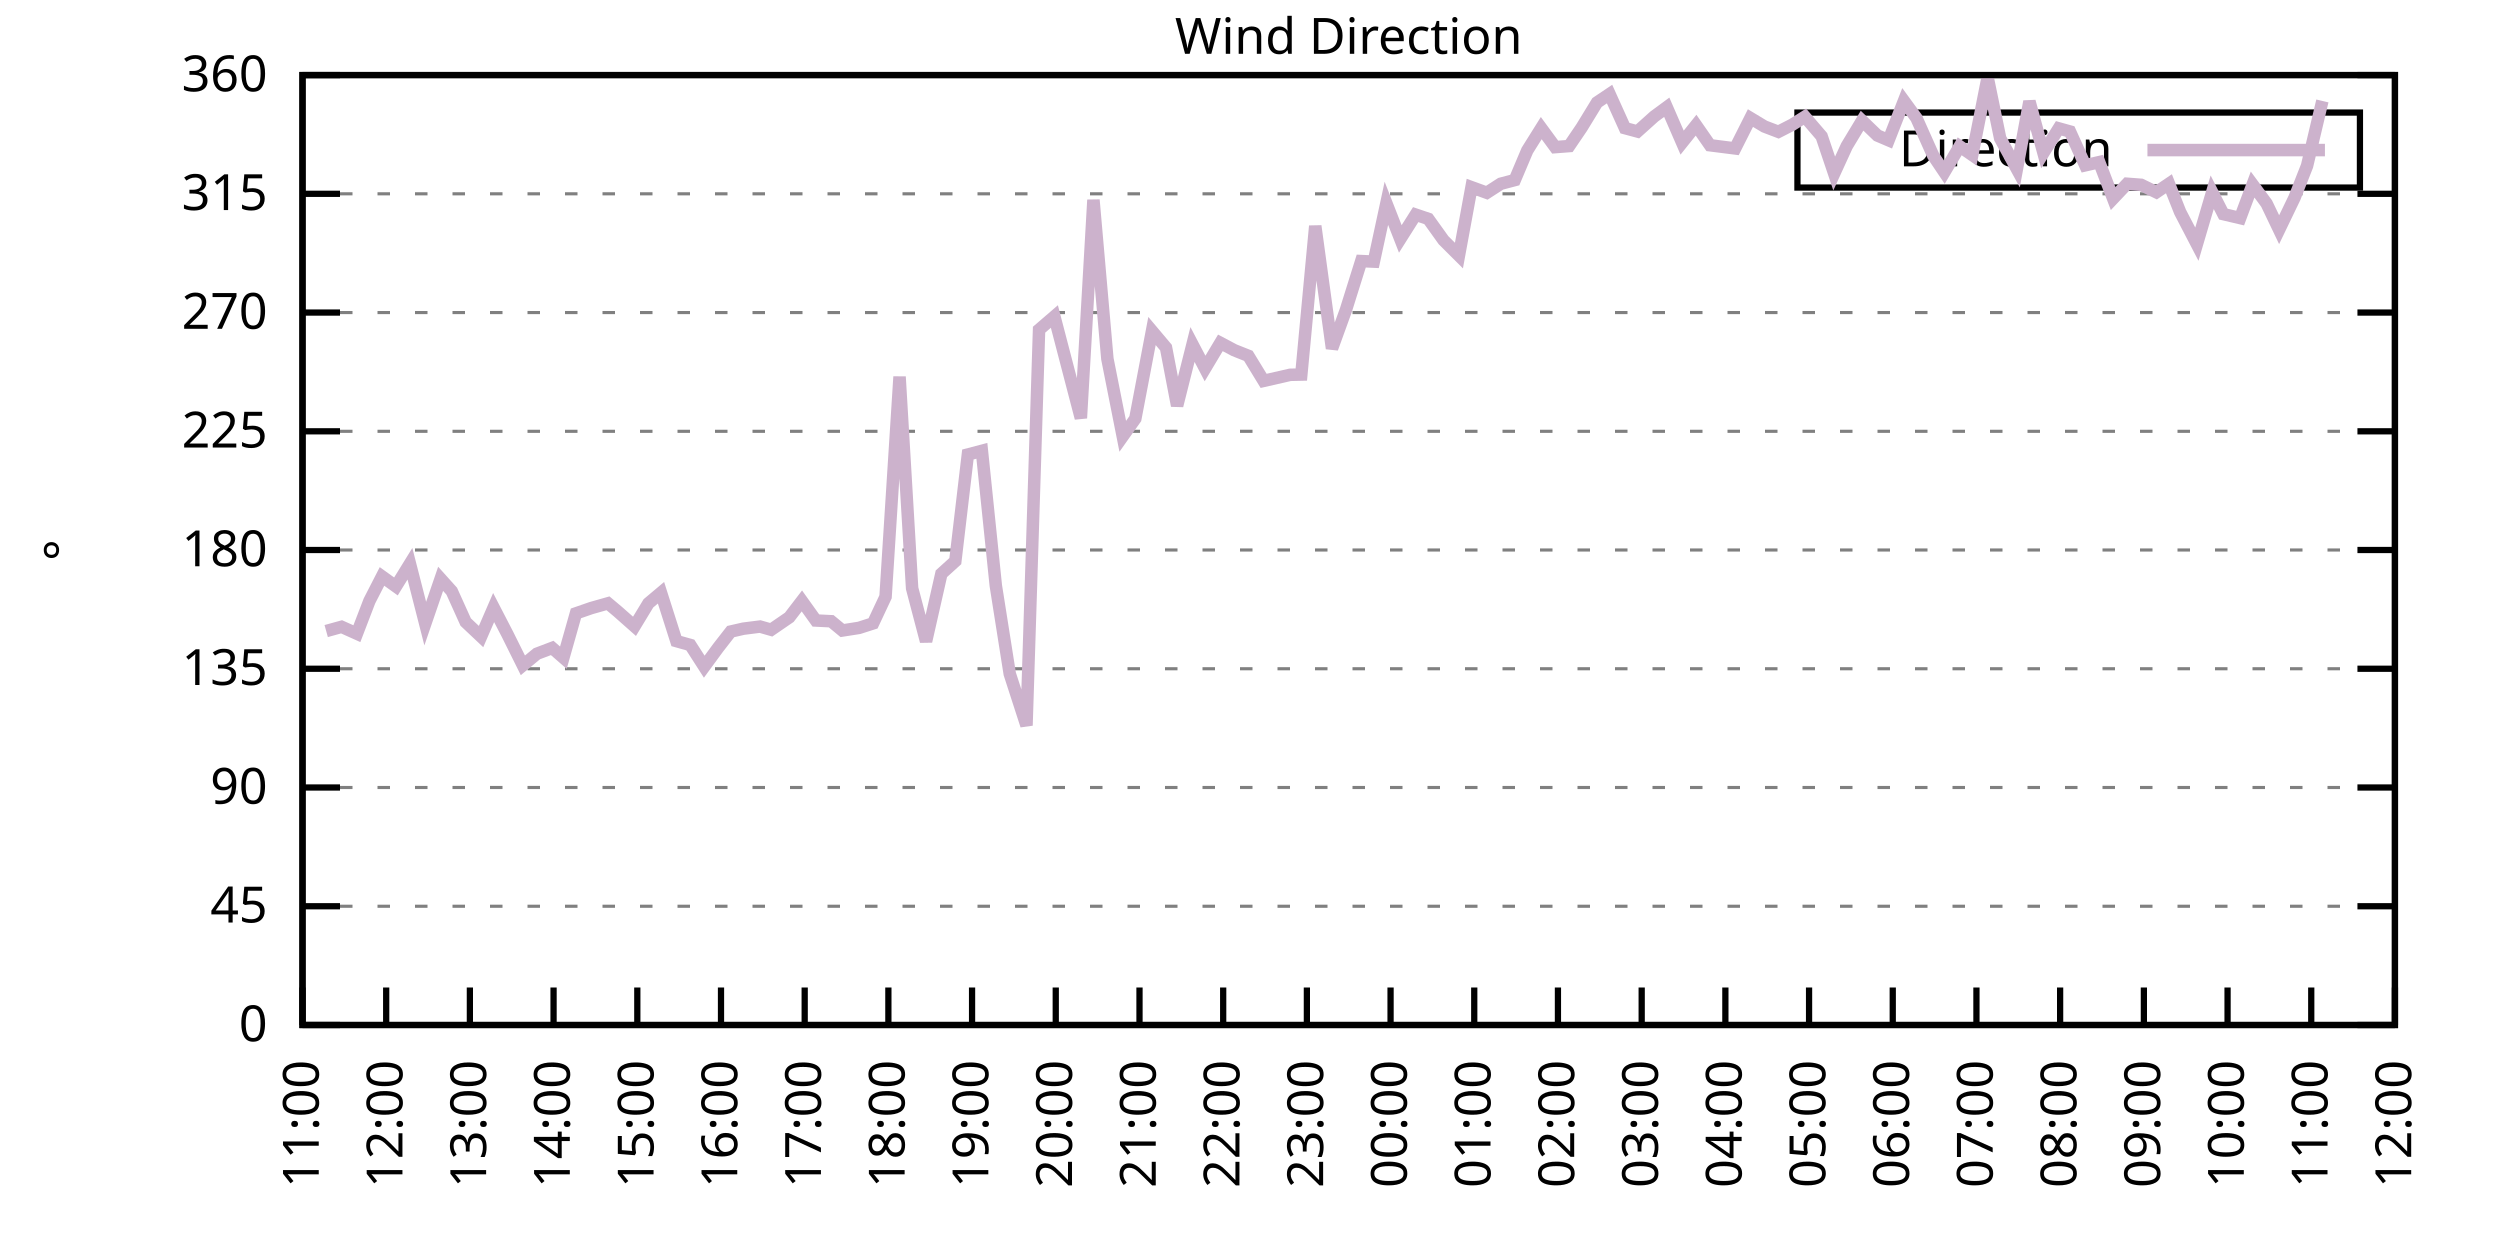
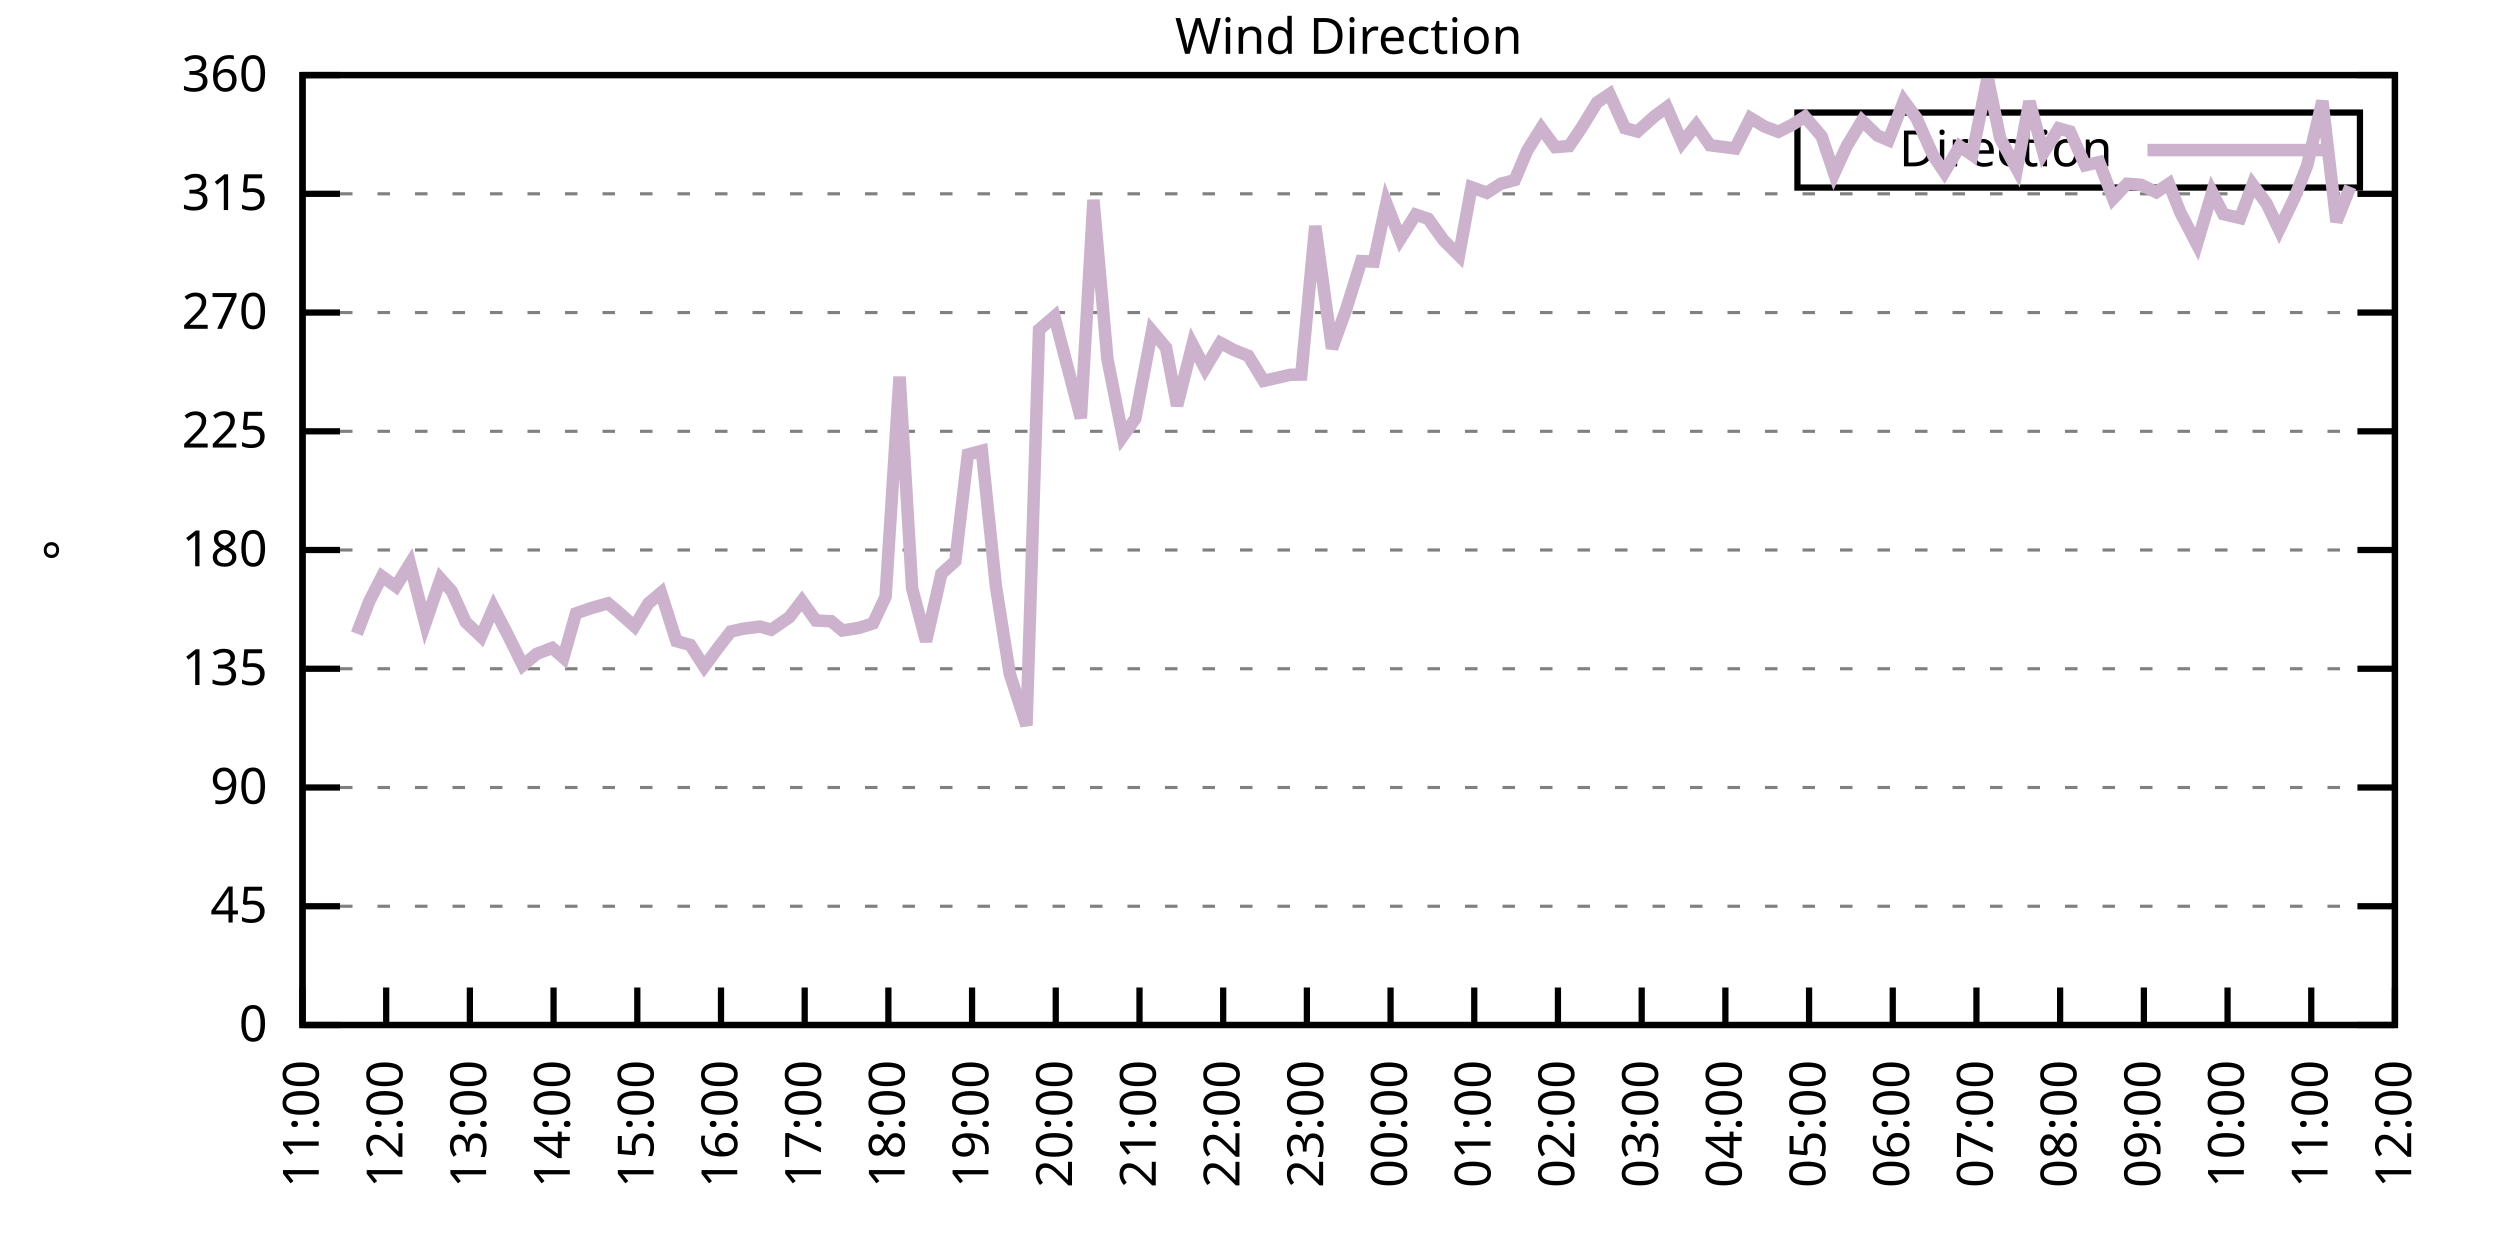
<svg xmlns="http://www.w3.org/2000/svg" xmlns:xlink="http://www.w3.org/1999/xlink" width="400" height="200" viewBox="0 0 400 200">
  <g id="gnuplot_canvas">
    <rect x="0" y="0" width="400" height="200" fill="none" />
    <defs>
      <circle id="gpDot" r="0.5" stroke-width="0.5" stroke="currentColor" />
      <path id="gpPt0" stroke-width="0.333" stroke="currentColor" d="M-1,0 h2 M0,-1 v2" />
      <path id="gpPt1" stroke-width="0.333" stroke="currentColor" d="M-1,-1 L1,1 M1,-1 L-1,1" />
      <path id="gpPt2" stroke-width="0.333" stroke="currentColor" d="M-1,0 L1,0 M0,-1 L0,1 M-1,-1 L1,1 M-1,1 L1,-1" />
      <rect id="gpPt3" stroke-width="0.333" stroke="currentColor" x="-1" y="-1" width="2" height="2" />
      <rect id="gpPt4" stroke-width="0.333" stroke="currentColor" fill="currentColor" x="-1" y="-1" width="2" height="2" />
      <circle id="gpPt5" stroke-width="0.333" stroke="currentColor" cx="0" cy="0" r="1" />
      <use xlink:href="#gpPt5" id="gpPt6" fill="currentColor" stroke="none" />
      <path id="gpPt7" stroke-width="0.333" stroke="currentColor" d="M0,-1.33 L-1.33,0.67 L1.33,0.67 z" />
      <use xlink:href="#gpPt7" id="gpPt8" fill="currentColor" stroke="none" />
      <use xlink:href="#gpPt7" id="gpPt9" stroke="currentColor" transform="rotate(180)" />
      <use xlink:href="#gpPt9" id="gpPt10" fill="currentColor" stroke="none" />
      <use xlink:href="#gpPt3" id="gpPt11" stroke="currentColor" transform="rotate(45)" />
      <use xlink:href="#gpPt11" id="gpPt12" fill="currentColor" stroke="none" />
      <path id="gpPt13" stroke-width="0.333" stroke="currentColor" d="M0,1.330 L1.265,0.411 L0.782,-1.067 L-0.782,-1.076 L-1.265,0.411 z" />
      <use xlink:href="#gpPt13" id="gpPt14" fill="currentColor" stroke="none" />
      <filter id="textbox" filterUnits="objectBoundingBox" x="0" y="0" height="1" width="1">
        <feFlood flood-color="white" flood-opacity="1" result="bgnd" />
        <feComposite in="SourceGraphic" in2="bgnd" operator="atop" />
      </filter>
      <filter id="greybox" filterUnits="objectBoundingBox" x="0" y="0" height="1" width="1">
        <feFlood flood-color="lightgrey" flood-opacity="1" result="grey" />
        <feComposite in="SourceGraphic" in2="grey" operator="atop" />
      </filter>
    </defs>
    <g fill="none" color="white" stroke="currentColor" stroke-width="1.00" stroke-linecap="butt" stroke-linejoin="miter">
</g>
    <g fill="none" color="black" stroke="currentColor" stroke-width="1.00" stroke-linecap="butt" stroke-linejoin="miter">
      <g stroke="none" shape-rendering="crispEdges">
        <polygon fill="rgb(255, 255, 255)" points="48.40,164.00 383.18,164.00 383.18,12.02 48.40,12.02 " />
      </g>
    </g>
    <g fill="none" color="black" stroke="currentColor" stroke-width="1.00" stroke-linecap="butt" stroke-linejoin="miter">
</g>
    <g fill="none" color="black" stroke="black" stroke-width="0.50" stroke-linecap="butt" stroke-linejoin="miter">
</g>
    <g fill="none" color="gray" stroke="currentColor" stroke-width="0.50" stroke-linecap="butt" stroke-linejoin="miter">
      <path stroke="gray" stroke-dasharray="2,4" class="gridline" d="M48.40,164.00 L383.19,164.00  " />
    </g>
    <g fill="none" color="gray" stroke="gray" stroke-width="1.00" stroke-linecap="butt" stroke-linejoin="miter">
</g>
    <g fill="none" color="black" stroke="currentColor" stroke-width="1.00" stroke-linecap="butt" stroke-linejoin="miter">
      <path stroke="black" d="M48.40,164.00 L54.40,164.00 M383.19,164.00 L377.19,164.00  " />
      <g transform="translate(42.80,166.60)" stroke="none" fill="black" font-family="Sans" font-size="8.00" text-anchor="end">
        <text>
          <tspan font-family="Sans"> 0</tspan>
        </text>
      </g>
    </g>
    <g fill="none" color="black" stroke="currentColor" stroke-width="1.00" stroke-linecap="butt" stroke-linejoin="miter">
</g>
    <g fill="none" color="black" stroke="black" stroke-width="0.50" stroke-linecap="butt" stroke-linejoin="miter">
</g>
    <g fill="none" color="gray" stroke="currentColor" stroke-width="0.50" stroke-linecap="butt" stroke-linejoin="miter">
      <path stroke="gray" stroke-dasharray="2,4" class="gridline" d="M48.40,145.00 L383.19,145.00  " />
    </g>
    <g fill="none" color="gray" stroke="gray" stroke-width="1.00" stroke-linecap="butt" stroke-linejoin="miter">
</g>
    <g fill="none" color="black" stroke="currentColor" stroke-width="1.00" stroke-linecap="butt" stroke-linejoin="miter">
      <path stroke="black" d="M48.40,145.00 L54.40,145.00 M383.19,145.00 L377.19,145.00  " />
      <g transform="translate(42.80,147.60)" stroke="none" fill="black" font-family="Sans" font-size="8.00" text-anchor="end">
        <text>
          <tspan font-family="Sans"> 45</tspan>
        </text>
      </g>
    </g>
    <g fill="none" color="black" stroke="currentColor" stroke-width="1.00" stroke-linecap="butt" stroke-linejoin="miter">
</g>
    <g fill="none" color="black" stroke="black" stroke-width="0.50" stroke-linecap="butt" stroke-linejoin="miter">
</g>
    <g fill="none" color="gray" stroke="currentColor" stroke-width="0.50" stroke-linecap="butt" stroke-linejoin="miter">
      <path stroke="gray" stroke-dasharray="2,4" class="gridline" d="M48.40,126.00 L383.19,126.00  " />
    </g>
    <g fill="none" color="gray" stroke="gray" stroke-width="1.00" stroke-linecap="butt" stroke-linejoin="miter">
</g>
    <g fill="none" color="black" stroke="currentColor" stroke-width="1.00" stroke-linecap="butt" stroke-linejoin="miter">
      <path stroke="black" d="M48.40,126.00 L54.40,126.00 M383.19,126.00 L377.19,126.00  " />
      <g transform="translate(42.80,128.60)" stroke="none" fill="black" font-family="Sans" font-size="8.00" text-anchor="end">
        <text>
          <tspan font-family="Sans"> 90</tspan>
        </text>
      </g>
    </g>
    <g fill="none" color="black" stroke="currentColor" stroke-width="1.00" stroke-linecap="butt" stroke-linejoin="miter">
</g>
    <g fill="none" color="black" stroke="black" stroke-width="0.50" stroke-linecap="butt" stroke-linejoin="miter">
</g>
    <g fill="none" color="gray" stroke="currentColor" stroke-width="0.50" stroke-linecap="butt" stroke-linejoin="miter">
      <path stroke="gray" stroke-dasharray="2,4" class="gridline" d="M48.40,107.00 L383.19,107.00  " />
    </g>
    <g fill="none" color="gray" stroke="gray" stroke-width="1.00" stroke-linecap="butt" stroke-linejoin="miter">
</g>
    <g fill="none" color="black" stroke="currentColor" stroke-width="1.00" stroke-linecap="butt" stroke-linejoin="miter">
      <path stroke="black" d="M48.40,107.00 L54.40,107.00 M383.19,107.00 L377.19,107.00  " />
      <g transform="translate(42.80,109.60)" stroke="none" fill="black" font-family="Sans" font-size="8.00" text-anchor="end">
        <text>
          <tspan font-family="Sans"> 135</tspan>
        </text>
      </g>
    </g>
    <g fill="none" color="black" stroke="currentColor" stroke-width="1.00" stroke-linecap="butt" stroke-linejoin="miter">
</g>
    <g fill="none" color="black" stroke="black" stroke-width="0.50" stroke-linecap="butt" stroke-linejoin="miter">
</g>
    <g fill="none" color="gray" stroke="currentColor" stroke-width="0.50" stroke-linecap="butt" stroke-linejoin="miter">
      <path stroke="gray" stroke-dasharray="2,4" class="gridline" d="M48.40,88.00 L383.19,88.00  " />
    </g>
    <g fill="none" color="gray" stroke="gray" stroke-width="1.00" stroke-linecap="butt" stroke-linejoin="miter">
</g>
    <g fill="none" color="black" stroke="currentColor" stroke-width="1.00" stroke-linecap="butt" stroke-linejoin="miter">
      <path stroke="black" d="M48.40,88.00 L54.40,88.00 M383.19,88.00 L377.19,88.00  " />
      <g transform="translate(42.80,90.60)" stroke="none" fill="black" font-family="Sans" font-size="8.00" text-anchor="end">
        <text>
          <tspan font-family="Sans"> 180</tspan>
        </text>
      </g>
    </g>
    <g fill="none" color="black" stroke="currentColor" stroke-width="1.00" stroke-linecap="butt" stroke-linejoin="miter">
</g>
    <g fill="none" color="black" stroke="black" stroke-width="0.50" stroke-linecap="butt" stroke-linejoin="miter">
</g>
    <g fill="none" color="gray" stroke="currentColor" stroke-width="0.50" stroke-linecap="butt" stroke-linejoin="miter">
      <path stroke="gray" stroke-dasharray="2,4" class="gridline" d="M48.40,69.01 L383.19,69.01  " />
    </g>
    <g fill="none" color="gray" stroke="gray" stroke-width="1.00" stroke-linecap="butt" stroke-linejoin="miter">
</g>
    <g fill="none" color="black" stroke="currentColor" stroke-width="1.00" stroke-linecap="butt" stroke-linejoin="miter">
      <path stroke="black" d="M48.40,69.01 L54.40,69.01 M383.19,69.01 L377.19,69.01  " />
      <g transform="translate(42.80,71.61)" stroke="none" fill="black" font-family="Sans" font-size="8.00" text-anchor="end">
        <text>
          <tspan font-family="Sans"> 225</tspan>
        </text>
      </g>
    </g>
    <g fill="none" color="black" stroke="currentColor" stroke-width="1.00" stroke-linecap="butt" stroke-linejoin="miter">
</g>
    <g fill="none" color="black" stroke="black" stroke-width="0.50" stroke-linecap="butt" stroke-linejoin="miter">
</g>
    <g fill="none" color="gray" stroke="currentColor" stroke-width="0.50" stroke-linecap="butt" stroke-linejoin="miter">
      <path stroke="gray" stroke-dasharray="2,4" class="gridline" d="M48.40,50.01 L383.19,50.01  " />
    </g>
    <g fill="none" color="gray" stroke="gray" stroke-width="1.00" stroke-linecap="butt" stroke-linejoin="miter">
</g>
    <g fill="none" color="black" stroke="currentColor" stroke-width="1.00" stroke-linecap="butt" stroke-linejoin="miter">
      <path stroke="black" d="M48.40,50.01 L54.40,50.01 M383.19,50.01 L377.19,50.01  " />
      <g transform="translate(42.80,52.61)" stroke="none" fill="black" font-family="Sans" font-size="8.00" text-anchor="end">
        <text>
          <tspan font-family="Sans"> 270</tspan>
        </text>
      </g>
    </g>
    <g fill="none" color="black" stroke="currentColor" stroke-width="1.00" stroke-linecap="butt" stroke-linejoin="miter">
</g>
    <g fill="none" color="black" stroke="black" stroke-width="0.50" stroke-linecap="butt" stroke-linejoin="miter">
</g>
    <g fill="none" color="gray" stroke="currentColor" stroke-width="0.50" stroke-linecap="butt" stroke-linejoin="miter">
      <path stroke="gray" stroke-dasharray="2,4" class="gridline" d="M48.40,31.01 L383.19,31.01  " />
    </g>
    <g fill="none" color="gray" stroke="gray" stroke-width="1.00" stroke-linecap="butt" stroke-linejoin="miter">
</g>
    <g fill="none" color="black" stroke="currentColor" stroke-width="1.00" stroke-linecap="butt" stroke-linejoin="miter">
      <path stroke="black" d="M48.40,31.01 L54.40,31.01 M383.19,31.01 L377.19,31.01  " />
      <g transform="translate(42.80,33.61)" stroke="none" fill="black" font-family="Sans" font-size="8.00" text-anchor="end">
        <text>
          <tspan font-family="Sans"> 315</tspan>
        </text>
      </g>
    </g>
    <g fill="none" color="black" stroke="currentColor" stroke-width="1.00" stroke-linecap="butt" stroke-linejoin="miter">
</g>
    <g fill="none" color="black" stroke="black" stroke-width="0.50" stroke-linecap="butt" stroke-linejoin="miter">
</g>
    <g fill="none" color="gray" stroke="currentColor" stroke-width="0.50" stroke-linecap="butt" stroke-linejoin="miter">
      <path stroke="gray" stroke-dasharray="2,4" class="gridline" d="M48.40,12.01 L383.19,12.01  " />
    </g>
    <g fill="none" color="gray" stroke="gray" stroke-width="1.00" stroke-linecap="butt" stroke-linejoin="miter">
</g>
    <g fill="none" color="black" stroke="currentColor" stroke-width="1.00" stroke-linecap="butt" stroke-linejoin="miter">
      <path stroke="black" d="M48.40,12.01 L54.40,12.01 M383.19,12.01 L377.19,12.01  " />
      <g transform="translate(42.80,14.61)" stroke="none" fill="black" font-family="Sans" font-size="8.00" text-anchor="end">
        <text>
          <tspan font-family="Sans"> 360</tspan>
        </text>
      </g>
    </g>
    <g fill="none" color="black" stroke="currentColor" stroke-width="1.00" stroke-linecap="butt" stroke-linejoin="miter">
      <path stroke="black" d="M48.40,164.00 L48.40,158.00  " />
      <g transform="translate(51.00,169.60) rotate(270.00)" stroke="none" fill="black" font-family="Sans" font-size="8.00" text-anchor="end">
        <text>
          <tspan font-family="Sans">11:00</tspan>
        </text>
      </g>
    </g>
    <g fill="none" color="black" stroke="currentColor" stroke-width="1.00" stroke-linecap="butt" stroke-linejoin="miter">
      <path stroke="black" d="M61.79,164.00 L61.79,158.00  " />
      <g transform="translate(64.39,169.60) rotate(270.00)" stroke="none" fill="black" font-family="Sans" font-size="8.00" text-anchor="end">
        <text>
          <tspan font-family="Sans">12:00</tspan>
        </text>
      </g>
    </g>
    <g fill="none" color="black" stroke="currentColor" stroke-width="1.00" stroke-linecap="butt" stroke-linejoin="miter">
      <path stroke="black" d="M75.18,164.00 L75.18,158.00  " />
      <g transform="translate(77.78,169.60) rotate(270.00)" stroke="none" fill="black" font-family="Sans" font-size="8.00" text-anchor="end">
        <text>
          <tspan font-family="Sans">13:00</tspan>
        </text>
      </g>
    </g>
    <g fill="none" color="black" stroke="currentColor" stroke-width="1.00" stroke-linecap="butt" stroke-linejoin="miter">
      <path stroke="black" d="M88.57,164.00 L88.57,158.00  " />
      <g transform="translate(91.17,169.60) rotate(270.00)" stroke="none" fill="black" font-family="Sans" font-size="8.00" text-anchor="end">
        <text>
          <tspan font-family="Sans">14:00</tspan>
        </text>
      </g>
    </g>
    <g fill="none" color="black" stroke="currentColor" stroke-width="1.00" stroke-linecap="butt" stroke-linejoin="miter">
      <path stroke="black" d="M101.97,164.00 L101.97,158.00  " />
      <g transform="translate(104.57,169.60) rotate(270.00)" stroke="none" fill="black" font-family="Sans" font-size="8.00" text-anchor="end">
        <text>
          <tspan font-family="Sans">15:00</tspan>
        </text>
      </g>
    </g>
    <g fill="none" color="black" stroke="currentColor" stroke-width="1.00" stroke-linecap="butt" stroke-linejoin="miter">
      <path stroke="black" d="M115.36,164.00 L115.36,158.00  " />
      <g transform="translate(117.96,169.60) rotate(270.00)" stroke="none" fill="black" font-family="Sans" font-size="8.00" text-anchor="end">
        <text>
          <tspan font-family="Sans">16:00</tspan>
        </text>
      </g>
    </g>
    <g fill="none" color="black" stroke="currentColor" stroke-width="1.00" stroke-linecap="butt" stroke-linejoin="miter">
      <path stroke="black" d="M128.75,164.00 L128.75,158.00  " />
      <g transform="translate(131.35,169.60) rotate(270.00)" stroke="none" fill="black" font-family="Sans" font-size="8.00" text-anchor="end">
        <text>
          <tspan font-family="Sans">17:00</tspan>
        </text>
      </g>
    </g>
    <g fill="none" color="black" stroke="currentColor" stroke-width="1.00" stroke-linecap="butt" stroke-linejoin="miter">
      <path stroke="black" d="M142.14,164.00 L142.14,158.00  " />
      <g transform="translate(144.74,169.60) rotate(270.00)" stroke="none" fill="black" font-family="Sans" font-size="8.00" text-anchor="end">
        <text>
          <tspan font-family="Sans">18:00</tspan>
        </text>
      </g>
    </g>
    <g fill="none" color="black" stroke="currentColor" stroke-width="1.00" stroke-linecap="butt" stroke-linejoin="miter">
      <path stroke="black" d="M155.53,164.00 L155.53,158.00  " />
      <g transform="translate(158.13,169.60) rotate(270.00)" stroke="none" fill="black" font-family="Sans" font-size="8.00" text-anchor="end">
        <text>
          <tspan font-family="Sans">19:00</tspan>
        </text>
      </g>
    </g>
    <g fill="none" color="black" stroke="currentColor" stroke-width="1.00" stroke-linecap="butt" stroke-linejoin="miter">
      <path stroke="black" d="M168.92,164.00 L168.92,158.00  " />
      <g transform="translate(171.52,169.60) rotate(270.00)" stroke="none" fill="black" font-family="Sans" font-size="8.00" text-anchor="end">
        <text>
          <tspan font-family="Sans">20:00</tspan>
        </text>
      </g>
    </g>
    <g fill="none" color="black" stroke="currentColor" stroke-width="1.00" stroke-linecap="butt" stroke-linejoin="miter">
      <path stroke="black" d="M182.32,164.00 L182.32,158.00  " />
      <g transform="translate(184.92,169.60) rotate(270.00)" stroke="none" fill="black" font-family="Sans" font-size="8.00" text-anchor="end">
        <text>
          <tspan font-family="Sans">21:00</tspan>
        </text>
      </g>
    </g>
    <g fill="none" color="black" stroke="currentColor" stroke-width="1.00" stroke-linecap="butt" stroke-linejoin="miter">
      <path stroke="black" d="M195.71,164.00 L195.71,158.00  " />
      <g transform="translate(198.31,169.60) rotate(270.00)" stroke="none" fill="black" font-family="Sans" font-size="8.00" text-anchor="end">
        <text>
          <tspan font-family="Sans">22:00</tspan>
        </text>
      </g>
    </g>
    <g fill="none" color="black" stroke="currentColor" stroke-width="1.00" stroke-linecap="butt" stroke-linejoin="miter">
      <path stroke="black" d="M209.10,164.00 L209.10,158.00  " />
      <g transform="translate(211.70,169.60) rotate(270.00)" stroke="none" fill="black" font-family="Sans" font-size="8.00" text-anchor="end">
        <text>
          <tspan font-family="Sans">23:00</tspan>
        </text>
      </g>
    </g>
    <g fill="none" color="black" stroke="currentColor" stroke-width="1.00" stroke-linecap="butt" stroke-linejoin="miter">
      <path stroke="black" d="M222.49,164.00 L222.49,158.00  " />
      <g transform="translate(225.09,169.60) rotate(270.00)" stroke="none" fill="black" font-family="Sans" font-size="8.00" text-anchor="end">
        <text>
          <tspan font-family="Sans">00:00</tspan>
        </text>
      </g>
    </g>
    <g fill="none" color="black" stroke="currentColor" stroke-width="1.00" stroke-linecap="butt" stroke-linejoin="miter">
      <path stroke="black" d="M235.88,164.00 L235.88,158.00  " />
      <g transform="translate(238.48,169.60) rotate(270.00)" stroke="none" fill="black" font-family="Sans" font-size="8.00" text-anchor="end">
        <text>
          <tspan font-family="Sans">01:00</tspan>
        </text>
      </g>
    </g>
    <g fill="none" color="black" stroke="currentColor" stroke-width="1.00" stroke-linecap="butt" stroke-linejoin="miter">
      <path stroke="black" d="M249.27,164.00 L249.27,158.00  " />
      <g transform="translate(251.87,169.60) rotate(270.00)" stroke="none" fill="black" font-family="Sans" font-size="8.00" text-anchor="end">
        <text>
          <tspan font-family="Sans">02:00</tspan>
        </text>
      </g>
    </g>
    <g fill="none" color="black" stroke="currentColor" stroke-width="1.00" stroke-linecap="butt" stroke-linejoin="miter">
      <path stroke="black" d="M262.67,164.00 L262.67,158.00  " />
      <g transform="translate(265.27,169.60) rotate(270.00)" stroke="none" fill="black" font-family="Sans" font-size="8.00" text-anchor="end">
        <text>
          <tspan font-family="Sans">03:00</tspan>
        </text>
      </g>
    </g>
    <g fill="none" color="black" stroke="currentColor" stroke-width="1.00" stroke-linecap="butt" stroke-linejoin="miter">
      <path stroke="black" d="M276.06,164.00 L276.06,158.00  " />
      <g transform="translate(278.66,169.60) rotate(270.00)" stroke="none" fill="black" font-family="Sans" font-size="8.00" text-anchor="end">
        <text>
          <tspan font-family="Sans">04:00</tspan>
        </text>
      </g>
    </g>
    <g fill="none" color="black" stroke="currentColor" stroke-width="1.00" stroke-linecap="butt" stroke-linejoin="miter">
      <path stroke="black" d="M289.45,164.00 L289.45,158.00  " />
      <g transform="translate(292.05,169.60) rotate(270.00)" stroke="none" fill="black" font-family="Sans" font-size="8.00" text-anchor="end">
        <text>
          <tspan font-family="Sans">05:00</tspan>
        </text>
      </g>
    </g>
    <g fill="none" color="black" stroke="currentColor" stroke-width="1.00" stroke-linecap="butt" stroke-linejoin="miter">
      <path stroke="black" d="M302.84,164.00 L302.84,158.00  " />
      <g transform="translate(305.44,169.60) rotate(270.00)" stroke="none" fill="black" font-family="Sans" font-size="8.00" text-anchor="end">
        <text>
          <tspan font-family="Sans">06:00</tspan>
        </text>
      </g>
    </g>
    <g fill="none" color="black" stroke="currentColor" stroke-width="1.00" stroke-linecap="butt" stroke-linejoin="miter">
      <path stroke="black" d="M316.23,164.00 L316.23,158.00  " />
      <g transform="translate(318.83,169.60) rotate(270.00)" stroke="none" fill="black" font-family="Sans" font-size="8.00" text-anchor="end">
        <text>
          <tspan font-family="Sans">07:00</tspan>
        </text>
      </g>
    </g>
    <g fill="none" color="black" stroke="currentColor" stroke-width="1.00" stroke-linecap="butt" stroke-linejoin="miter">
      <path stroke="black" d="M329.62,164.00 L329.62,158.00  " />
      <g transform="translate(332.22,169.60) rotate(270.00)" stroke="none" fill="black" font-family="Sans" font-size="8.00" text-anchor="end">
        <text>
          <tspan font-family="Sans">08:00</tspan>
        </text>
      </g>
    </g>
    <g fill="none" color="black" stroke="currentColor" stroke-width="1.00" stroke-linecap="butt" stroke-linejoin="miter">
      <path stroke="black" d="M343.02,164.00 L343.02,158.00  " />
      <g transform="translate(345.62,169.60) rotate(270.00)" stroke="none" fill="black" font-family="Sans" font-size="8.00" text-anchor="end">
        <text>
          <tspan font-family="Sans">09:00</tspan>
        </text>
      </g>
    </g>
    <g fill="none" color="black" stroke="currentColor" stroke-width="1.00" stroke-linecap="butt" stroke-linejoin="miter">
      <path stroke="black" d="M356.41,164.00 L356.41,158.00  " />
      <g transform="translate(359.01,169.60) rotate(270.00)" stroke="none" fill="black" font-family="Sans" font-size="8.00" text-anchor="end">
        <text>
          <tspan font-family="Sans">10:00</tspan>
        </text>
      </g>
    </g>
    <g fill="none" color="black" stroke="currentColor" stroke-width="1.00" stroke-linecap="butt" stroke-linejoin="miter">
      <path stroke="black" d="M369.80,164.00 L369.80,158.00  " />
      <g transform="translate(372.40,169.60) rotate(270.00)" stroke="none" fill="black" font-family="Sans" font-size="8.00" text-anchor="end">
        <text>
          <tspan font-family="Sans">11:00</tspan>
        </text>
      </g>
    </g>
    <g fill="none" color="black" stroke="currentColor" stroke-width="1.00" stroke-linecap="butt" stroke-linejoin="miter">
      <path stroke="black" d="M383.19,164.00 L383.19,158.00  " />
      <g transform="translate(385.79,169.60) rotate(270.00)" stroke="none" fill="black" font-family="Sans" font-size="8.00" text-anchor="end">
        <text>
          <tspan font-family="Sans">12:00</tspan>
        </text>
      </g>
    </g>
    <g fill="none" color="black" stroke="currentColor" stroke-width="1.00" stroke-linecap="butt" stroke-linejoin="miter">
</g>
    <g fill="none" color="black" stroke="currentColor" stroke-width="1.00" stroke-linecap="butt" stroke-linejoin="miter">
      <path stroke="black" d="M48.40,12.01 L48.40,164.00 L383.19,164.00 L383.19,12.01 L48.40,12.01 Z  " />
    </g>
    <g fill="none" color="black" stroke="currentColor" stroke-width="1.00" stroke-linecap="butt" stroke-linejoin="miter">
</g>
    <g fill="none" color="black" stroke="currentColor" stroke-width="1.00" stroke-linecap="butt" stroke-linejoin="miter">
      <path stroke="black" d="M287.59,30.01 L287.59,18.01 L377.59,18.01 L377.59,30.01 L287.59,30.01 Z  " />
    </g>
    <g id="Wind_direction_plot_1">
      <g fill="none" color="white" stroke="black" stroke-width="2.00" stroke-linecap="butt" stroke-linejoin="miter">
</g>
      <g fill="none" color="black" stroke="currentColor" stroke-width="2.00" stroke-linecap="butt" stroke-linejoin="miter">
        <g transform="translate(337.99,26.61)" stroke="none" fill="black" font-family="Sans" font-size="8.00" text-anchor="end">
          <text>
            <tspan font-family="Sans">Direction</tspan>
          </text>
        </g>
      </g>
      <g fill="none" color="black" stroke="currentColor" stroke-width="2.00" stroke-linecap="butt" stroke-linejoin="miter">
-         <path stroke="rgb(204, 178, 204)" d="M343.59,24.01 L371.99,24.01 M52.19,100.97 L54.65,100.29 L57.10,101.39 L59.11,96.15 L61.12,92.23 L63.35,93.83   L65.59,90.20 L68.04,99.78 L70.50,92.61 L72.28,94.59 L74.51,99.53 L76.97,101.85 L78.98,97.21 L81.21,101.52   L83.66,106.45 L85.90,104.60 L88.35,103.67 L90.14,105.23 L92.15,98.14 L94.60,97.29 L97.28,96.53 L98.84,97.84   L101.52,100.21 L103.75,96.53 L105.76,94.84 L108.22,102.57 L110.45,103.20 L112.68,106.67 L114.91,103.63 L116.92,101.05   L118.93,100.59 L121.61,100.25 L123.39,100.76 L126.29,98.77 L128.30,96.15 L130.54,99.28 L132.99,99.40 L134.78,100.88   L137.45,100.46 L139.69,99.74 L141.69,95.48 L143.93,60.27 L145.94,94.13 L148.17,102.61 L150.62,91.80 L152.85,89.78   L154.86,72.72 L157.10,72.13 L159.33,93.70 L161.56,107.81 L164.24,116.08 L166.25,52.75 L168.70,50.64 L172.94,66.90   L174.95,31.98 L177.18,57.40 L179.64,69.81 L181.65,66.98 L184.32,52.96 L186.56,55.62 L188.34,64.91 L190.80,55.12   L192.81,58.96 L195.26,54.86 L197.49,56.04 L199.73,56.93 L202.18,60.94 L206.42,59.97 L208.21,59.93 L210.44,36.16   L213.12,55.75 L215.35,49.59 L217.80,41.77 L219.81,41.86 L221.82,32.53 L224.05,38.23 L226.51,34.34 L228.52,35.02   L230.97,38.44 L233.43,40.89 L235.44,29.95 L237.89,30.84 L240.12,29.40 L242.36,28.81 L244.36,24.08 L246.60,20.50   L248.83,23.54 L251.06,23.37 L253.07,20.41 L255.52,16.40 L257.53,15.05 L259.99,20.50 L262.00,21.04 L264.67,18.64   L266.68,17.16 L269.14,22.82 L271.37,20.03 L273.60,23.24 L277.62,23.75 L280.07,18.89 L282.31,20.24 L284.54,21.09   L286.77,19.95 L288.78,18.68 L291.46,21.80 L293.47,27.76 L295.48,23.37 L297.93,19.31 L300.39,21.68 L302.17,22.44   L304.63,16.15 L306.63,18.89 L309.31,24.89 L311.10,27.55 L313.55,23.41 L315.56,24.80 L318.02,12.39 L320.03,22.14   L322.70,27.04 L324.71,16.23 L326.95,24.46 L329.40,20.54 L331.19,21.04 L333.64,26.45 L335.87,25.94 L338.10,31.77   L340.34,29.40 L342.57,29.57 L345.02,30.76 L347.03,29.40 L348.82,33.92 L351.50,39.07 L353.95,30.76 L355.74,34.26   L358.42,34.89 L360.42,29.53 L362.66,32.57 L364.66,36.75 L367.12,31.64 L369.13,26.53 L371.58,16.15  " />
+         <path stroke="rgb(204, 178, 204)" d="M343.59,24.01 L371.99,24.01 M57.10,101.39 L59.11,96.15 L61.12,92.23 L63.35,93.83 L65.59,90.20 L68.04,99.78   L70.50,92.61 L72.28,94.59 L74.51,99.53 L76.97,101.85 L78.98,97.21 L81.21,101.52 L83.66,106.45 L85.90,104.60   L88.35,103.67 L90.14,105.23 L92.15,98.14 L94.60,97.29 L97.28,96.53 L98.84,97.84 L101.52,100.21 L103.75,96.53   L105.76,94.84 L108.22,102.57 L110.45,103.20 L112.68,106.67 L114.91,103.63 L116.92,101.05 L118.93,100.59 L121.61,100.25   L123.39,100.76 L126.29,98.77 L128.30,96.15 L130.54,99.28 L132.99,99.40 L134.78,100.88 L137.45,100.46 L139.69,99.74   L141.69,95.48 L143.93,60.27 L145.94,94.13 L148.17,102.61 L150.62,91.80 L152.85,89.78 L154.86,72.72 L157.10,72.13   L159.33,93.70 L161.56,107.81 L164.24,116.08 L166.25,52.75 L168.70,50.64 L172.94,66.90 L174.95,31.98 L177.18,57.40   L179.64,69.81 L181.65,66.98 L184.32,52.96 L186.56,55.62 L188.34,64.91 L190.80,55.12 L192.81,58.96 L195.26,54.86   L197.49,56.04 L199.73,56.93 L202.18,60.94 L206.42,59.97 L208.21,59.93 L210.44,36.16 L213.12,55.75 L215.35,49.59   L217.80,41.77 L219.81,41.86 L221.82,32.53 L224.05,38.23 L226.51,34.34 L228.52,35.02 L230.97,38.44 L233.43,40.89   L235.44,29.95 L237.89,30.84 L240.12,29.40 L242.36,28.81 L244.36,24.08 L246.60,20.50 L248.83,23.54 L251.06,23.37   L253.07,20.41 L255.52,16.40 L257.53,15.05 L259.99,20.50 L262.00,21.04 L264.67,18.64 L266.68,17.16 L269.14,22.82   L271.37,20.03 L273.60,23.24 L277.62,23.75 L280.07,18.89 L282.31,20.24 L284.54,21.09 L286.77,19.95 L288.78,18.68   L291.46,21.80 L293.47,27.76 L295.48,23.37 L297.93,19.31 L300.39,21.68 L302.17,22.44 L304.63,16.15 L306.63,18.89   L309.31,24.89 L311.10,27.55 L313.55,23.41 L315.56,24.80 L318.02,12.39 L320.03,22.14 L322.70,27.04 L324.71,16.23   L326.95,24.46 L329.40,20.54 L331.19,21.04 L333.64,26.45 L335.87,25.94 L338.10,31.77 L340.34,29.40 L342.57,29.57   L345.02,30.76 L347.03,29.40 L348.82,33.92 L351.50,39.07 L353.95,30.76 L355.74,34.26 L358.42,34.89 L360.42,29.53   L362.66,32.57 L364.66,36.75 L367.12,31.64 L369.13,26.53 L371.58,16.15 L373.82,35.48 L376.05,29.87  " />
      </g>
    </g>
    <g fill="none" color="black" stroke="currentColor" stroke-width="2.00" stroke-linecap="butt" stroke-linejoin="miter">
</g>
    <g fill="none" color="black" stroke="black" stroke-width="1.00" stroke-linecap="butt" stroke-linejoin="miter">
</g>
    <g fill="none" color="black" stroke="currentColor" stroke-width="1.00" stroke-linecap="butt" stroke-linejoin="miter">
      <path stroke="black" d="M48.40,12.01 L48.40,164.00 L383.19,164.00 L383.19,12.01 L48.40,12.01 Z  " />
      <g transform="translate(12.80,88.01) rotate(270.00)" stroke="none" fill="black" font-family="Sans" font-size="8.00" text-anchor="middle">
        <text>
          <tspan font-family="Sans">°</tspan>
        </text>
      </g>
    </g>
    <g fill="none" color="black" stroke="currentColor" stroke-width="1.00" stroke-linecap="butt" stroke-linejoin="miter">
</g>
    <g fill="none" color="black" stroke="currentColor" stroke-width="1.00" stroke-linecap="butt" stroke-linejoin="miter">
      <g transform="translate(215.79,8.61)" stroke="none" fill="black" font-family="Sans" font-size="8.00" text-anchor="middle">
        <text>
          <tspan font-family="Sans">Wind Direction</tspan>
        </text>
      </g>
    </g>
    <g fill="none" color="black" stroke="currentColor" stroke-width="1.00" stroke-linecap="butt" stroke-linejoin="miter">
</g>
  </g>
</svg>
